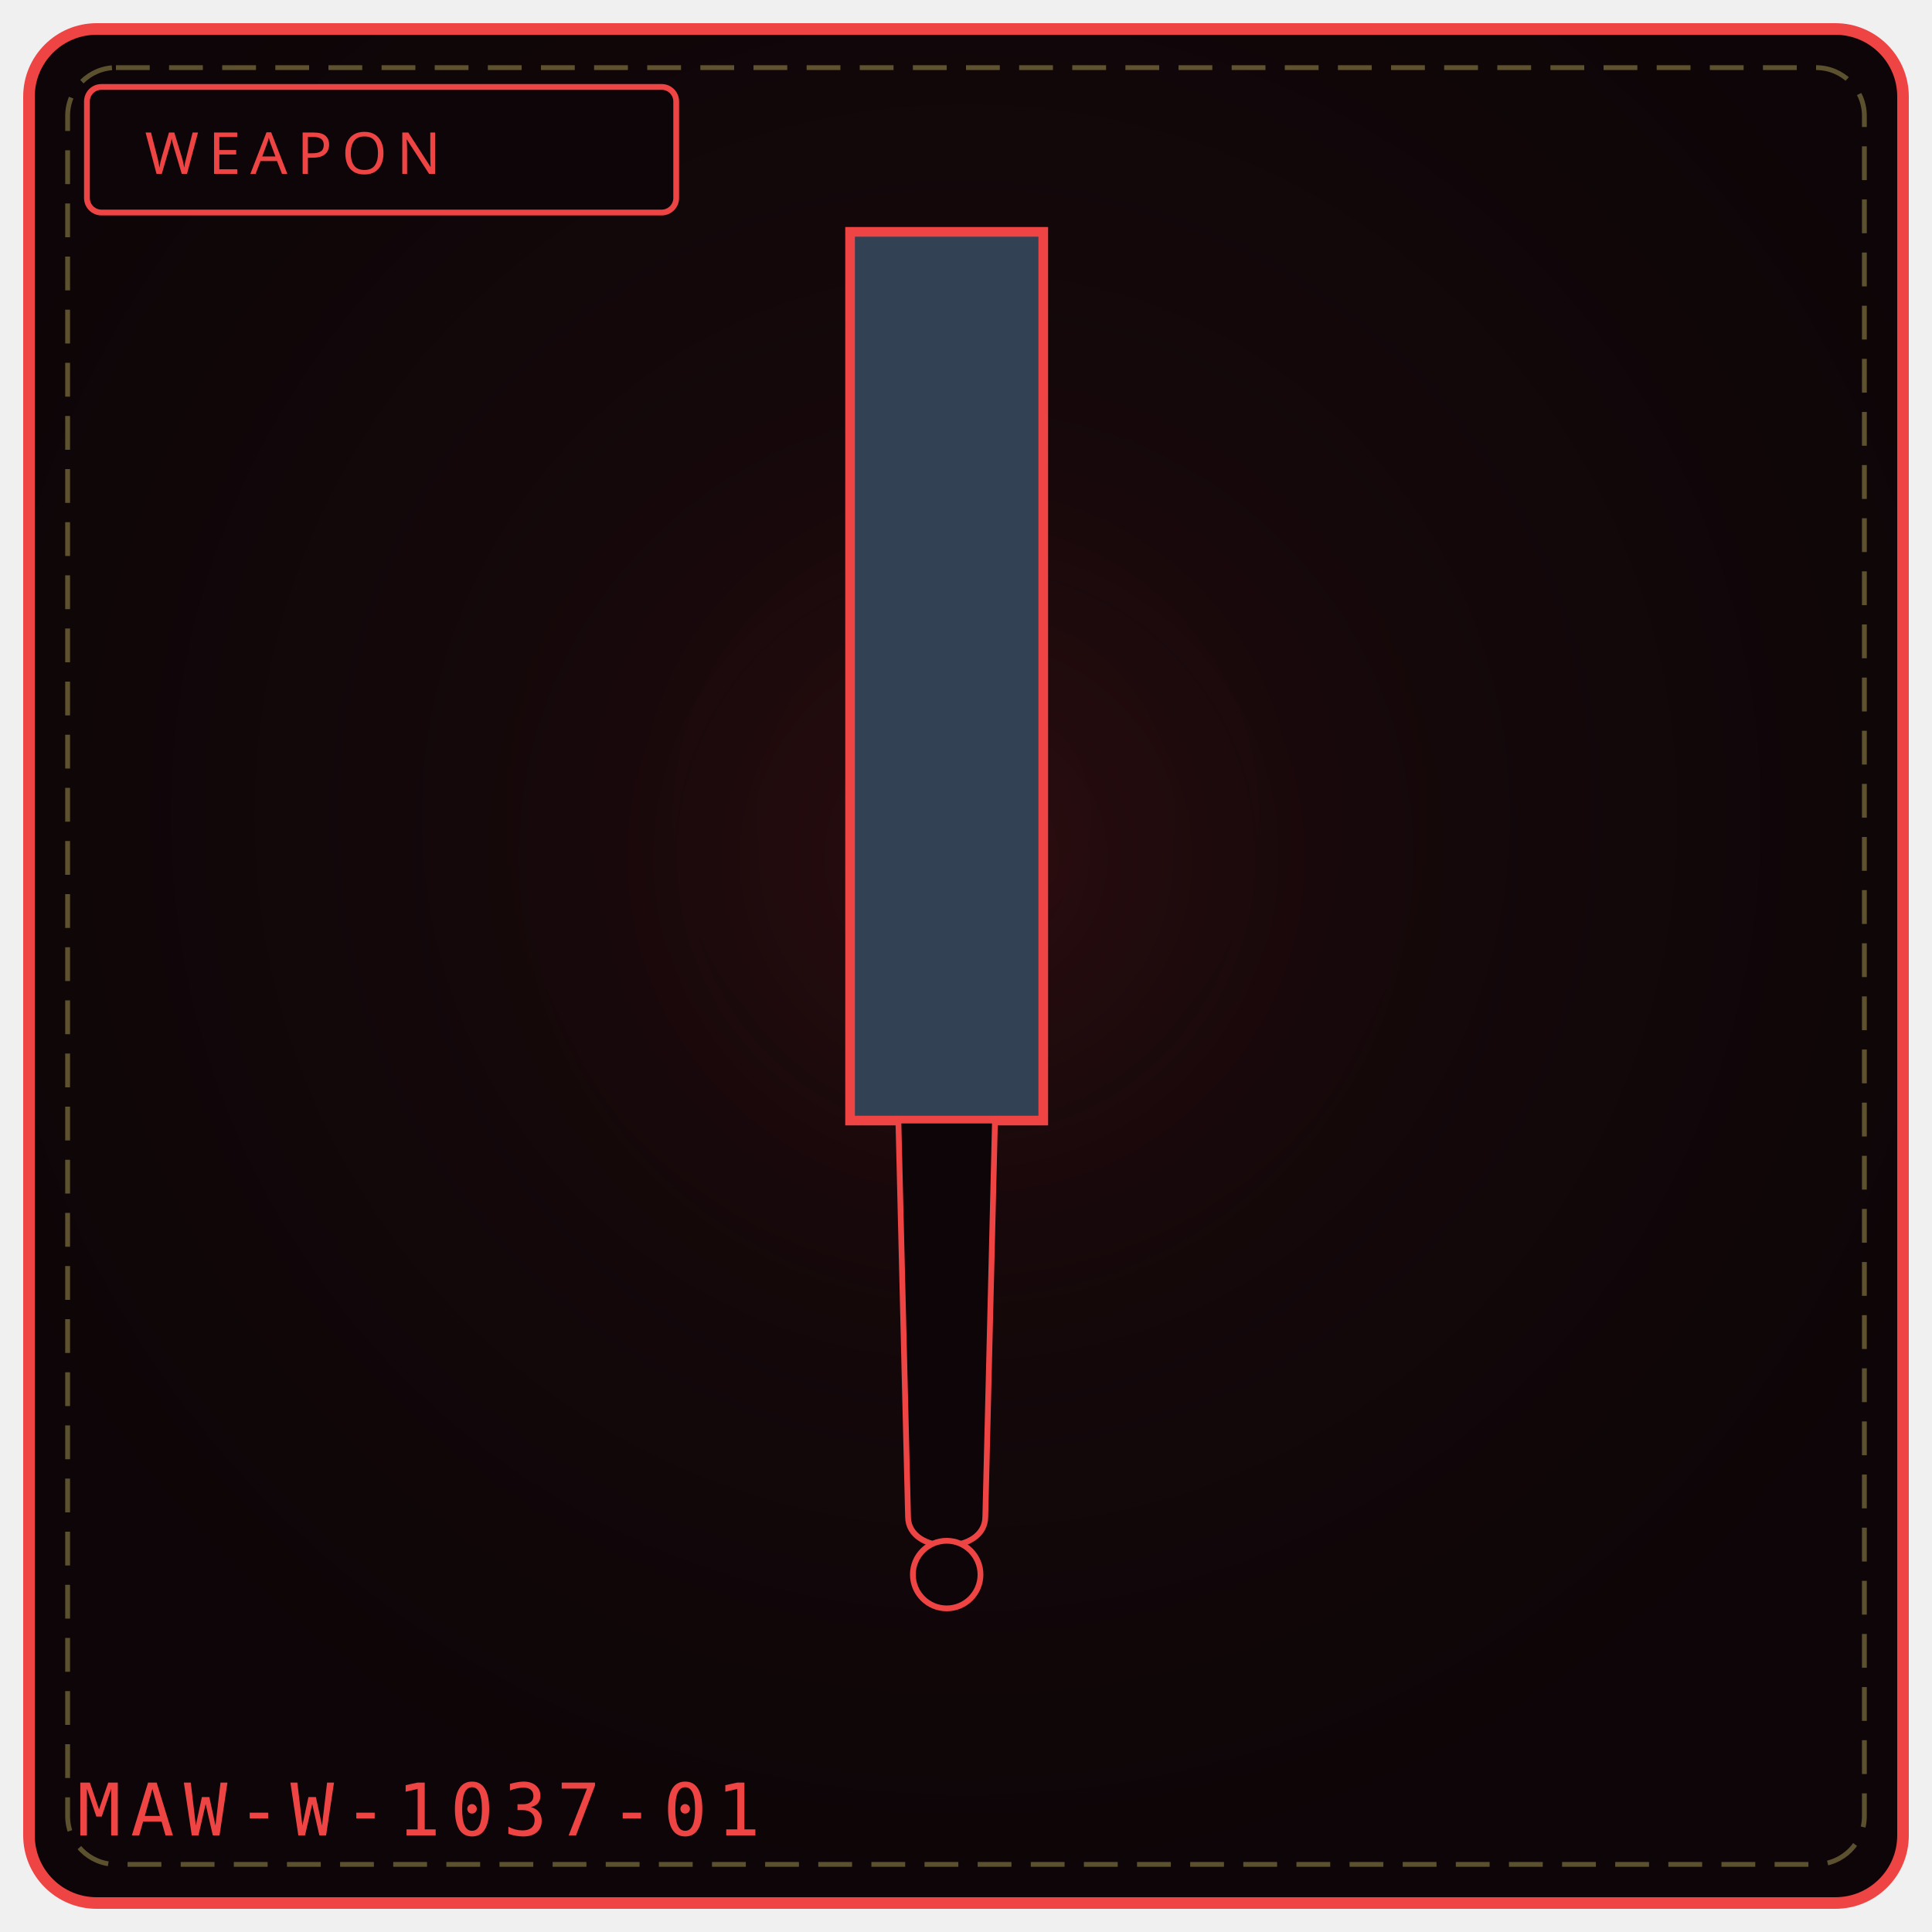
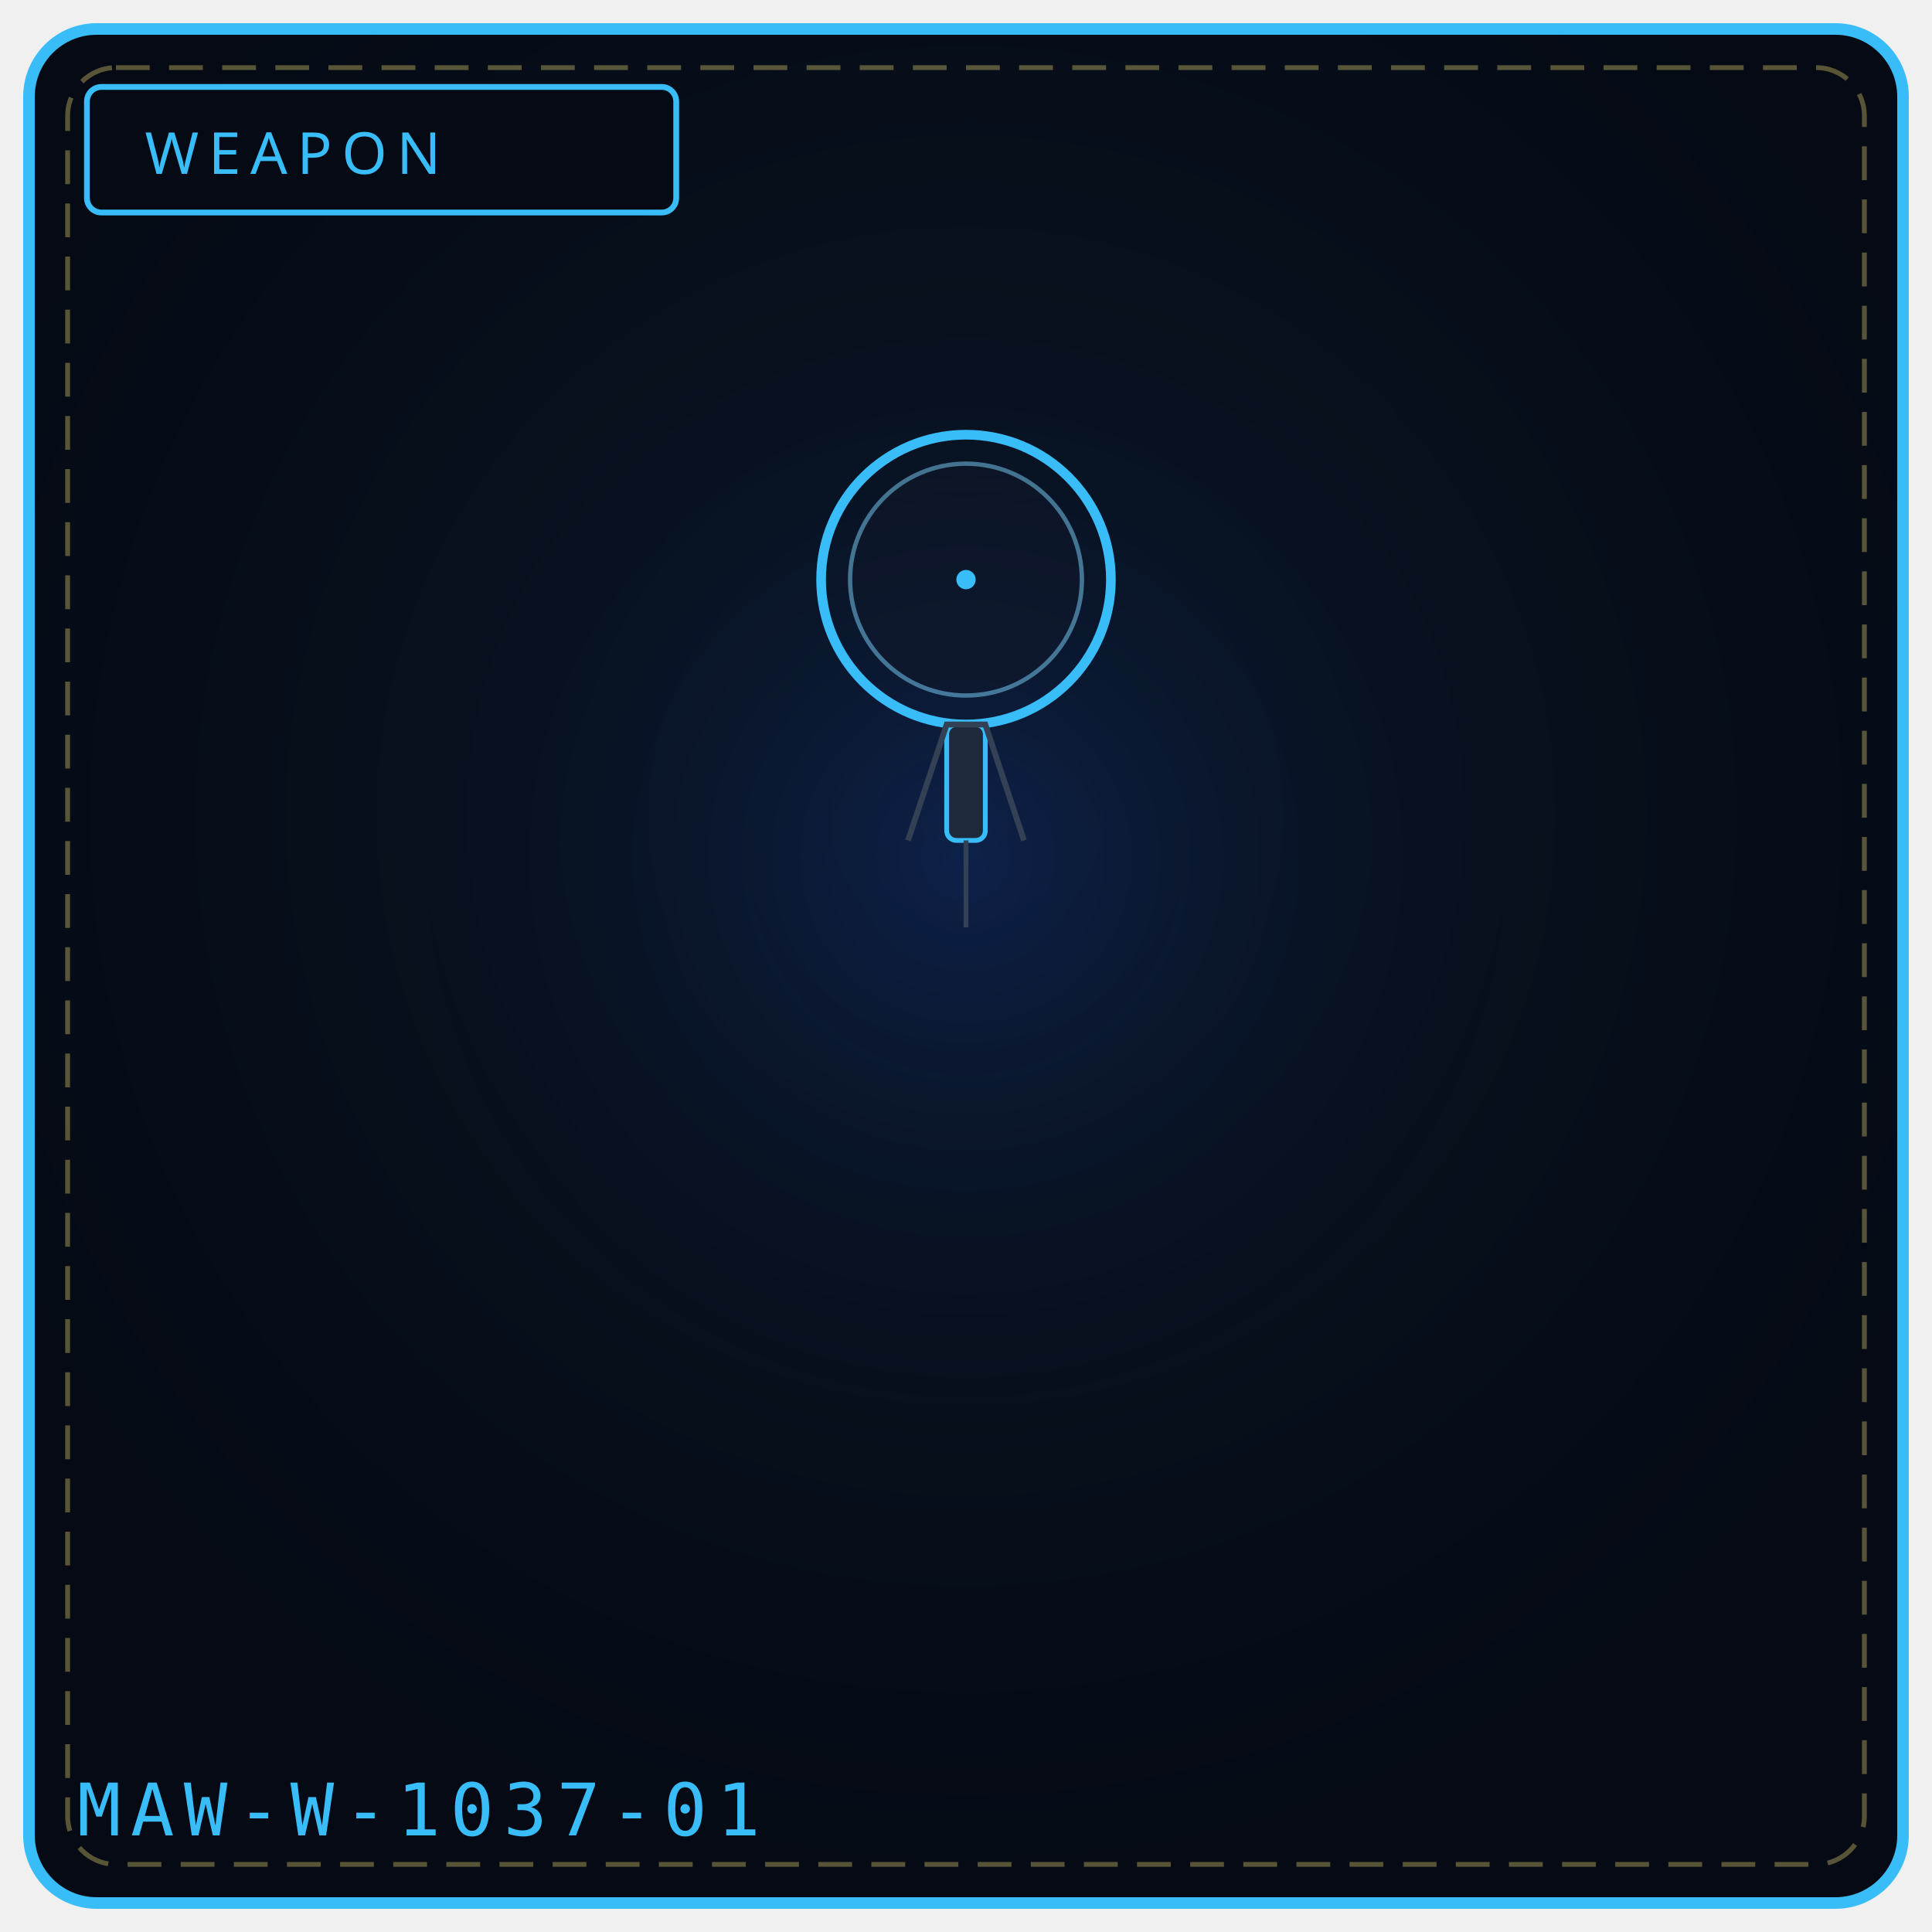
<svg xmlns="http://www.w3.org/2000/svg" viewBox="0 0 400 400" width="100%" height="100%" role="img" aria-label="WEAPON 1037">
  <defs>
    <radialGradient id="bg1037" cx="50%" cy="42%" r="58%">
-       <stop offset="0%" stop-color="#1a0a0d" />
-       <stop offset="100%" stop-color="#0d0507" />
+       <stop offset="0%" stop-color="#0a1626" />
+       <stop offset="100%" stop-color="#050a14" />
    </radialGradient>
    <radialGradient id="gl1037" cx="50%" cy="46%" r="50%">
-       <stop offset="0%" stop-color="#7f1d1d" stop-opacity=".20" />
+       <stop offset="0%" stop-color="#1d4ed8" stop-opacity=".20" />
      <stop offset="100%" stop-color="#000" stop-opacity="0" />
    </radialGradient>
  </defs>
-   <rect x="6" y="6" width="388" height="388" rx="14" fill="url(#bg1037)" stroke="#ef4444" stroke-width="2.4" />
+   <rect x="6" y="6" width="388" height="388" rx="14" fill="url(#bg1037)" stroke="#38bdf8" stroke-width="2.4" />
  <rect x="14" y="14" width="372" height="372" rx="10" fill="none" stroke="#f1df76" stroke-width="1" stroke-dasharray="7 4" opacity=".35" />
  <circle cx="200" cy="188" r="132" fill="url(#gl1037)" />
-   <rect x="18" y="18" width="122" height="26" rx="3" fill="#0d0507" stroke="#ef4444" stroke-width="1.2" />
-   <text x="30" y="36" fill="#ef4444" font-family="Impact, Arial Black, sans-serif" font-size="12" letter-spacing="2">WEAPON</text>
-   <path d="M176 48 L 216 48 L 216 232 L 176 232 Z" fill="#334155" stroke="#ef4444" stroke-width="2" />
-   <path d="M186 232 L 206 232 L 204 314 C 204 322, 188 322, 188 314 Z" fill="#0d0507" stroke="#ef4444" stroke-width="1.2" />
-   <circle cx="196" cy="326" r="7" fill="#0d0507" stroke="#ef4444" stroke-width="1.2" />
-   <text x="16" y="380" font-family="monospace" font-size="15" letter-spacing="2" fill="#ef4444">MAW-W-1037-01</text>
-   <rect x="157" y="327" width="6" height="5" fill="#fff" opacity=".0" />
-   <circle cx="97" cy="345" r="3" fill="#000" opacity=".0" />
+   <rect x="18" y="18" width="122" height="26" rx="3" fill="#050a14" stroke="#38bdf8" stroke-width="1.2" />
+   <text x="30" y="36" fill="#38bdf8" font-family="Impact, Arial Black, sans-serif" font-size="12" letter-spacing="2">WEAPON</text>
+   <circle cx="200" cy="120" r="30" fill="none" stroke="#38bdf8" stroke-width="2" />
+   <circle cx="200" cy="120" r="24" fill="#0f172a" stroke="#7dd3fc" stroke-width="0.9" opacity="0.5" />
+   <rect x="196" y="150" width="8" height="24" rx="2" fill="#1e293b" stroke="#38bdf8" stroke-width="1" />
+   <path d="M188 174 L196 150 L204 150 L212 174" fill="none" stroke="#334155" stroke-width="1.2" />
+   <path d="M200 174 L200 192" stroke="#334155" stroke-width="1" />
+   <circle cx="200" cy="120" r="2" fill="#38bdf8" />
+   <text x="16" y="380" font-family="monospace" font-size="15" letter-spacing="2" fill="#38bdf8">MAW-W-1037-01</text>
</svg>
